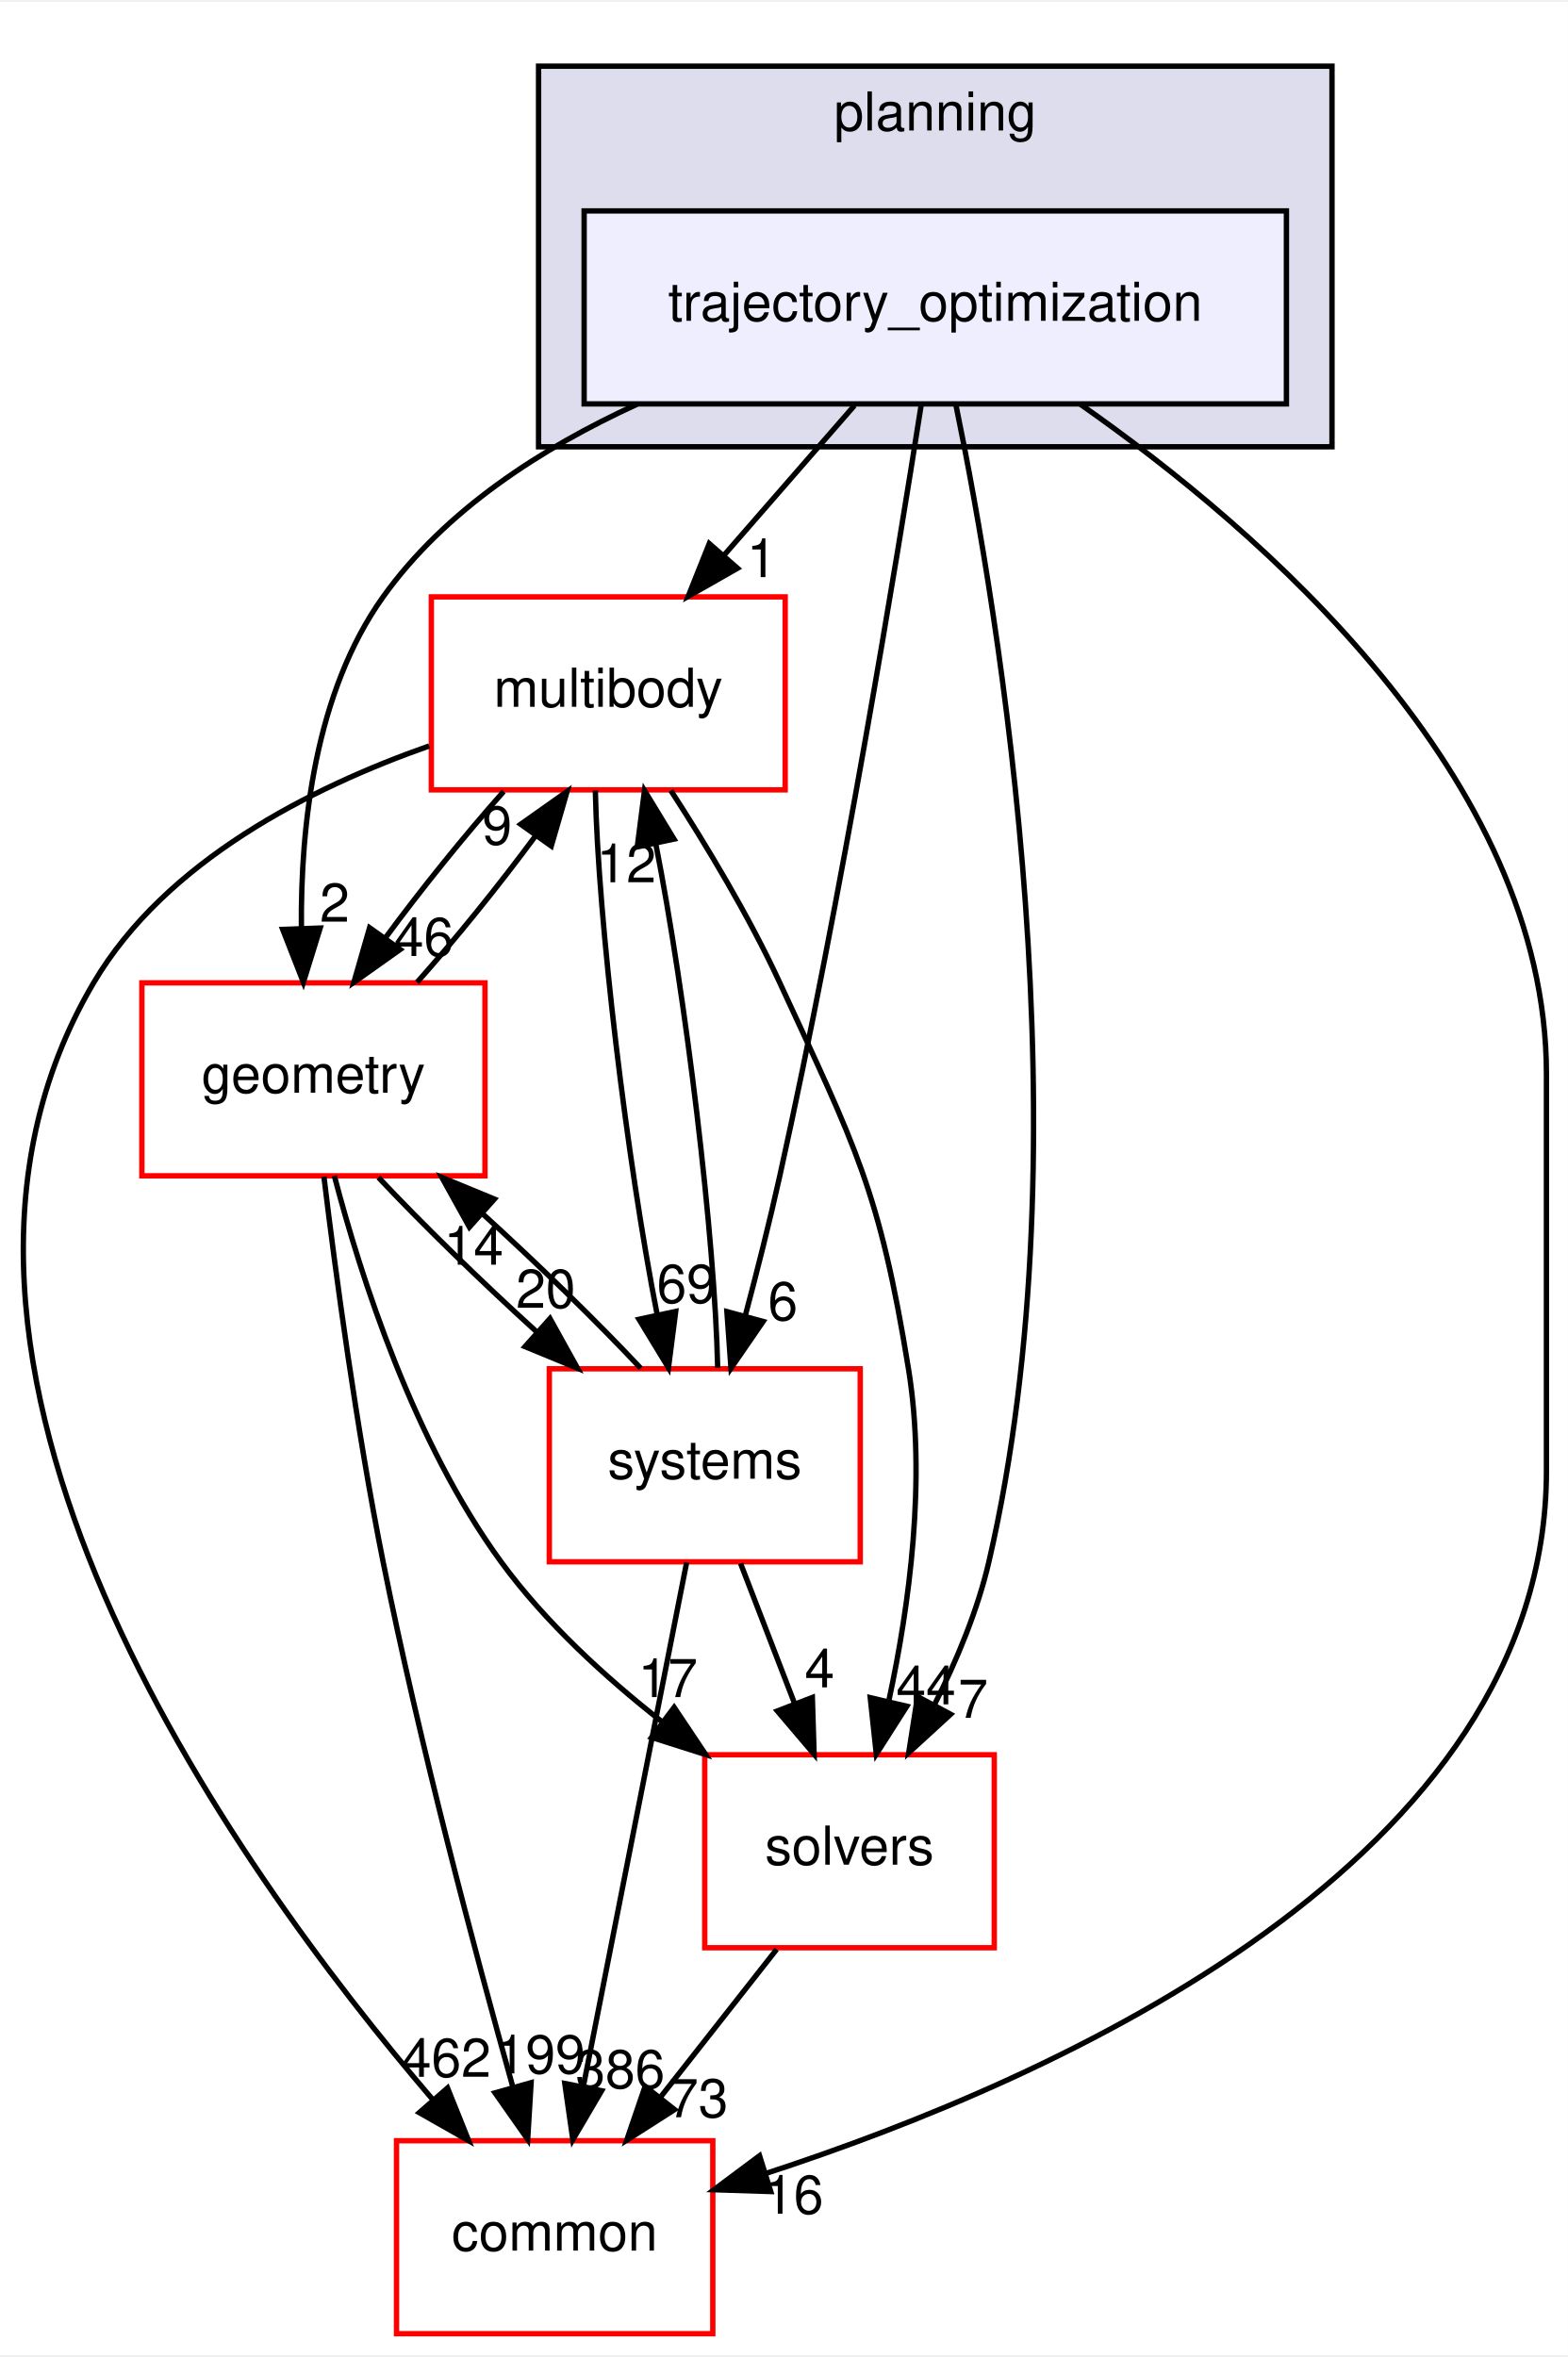
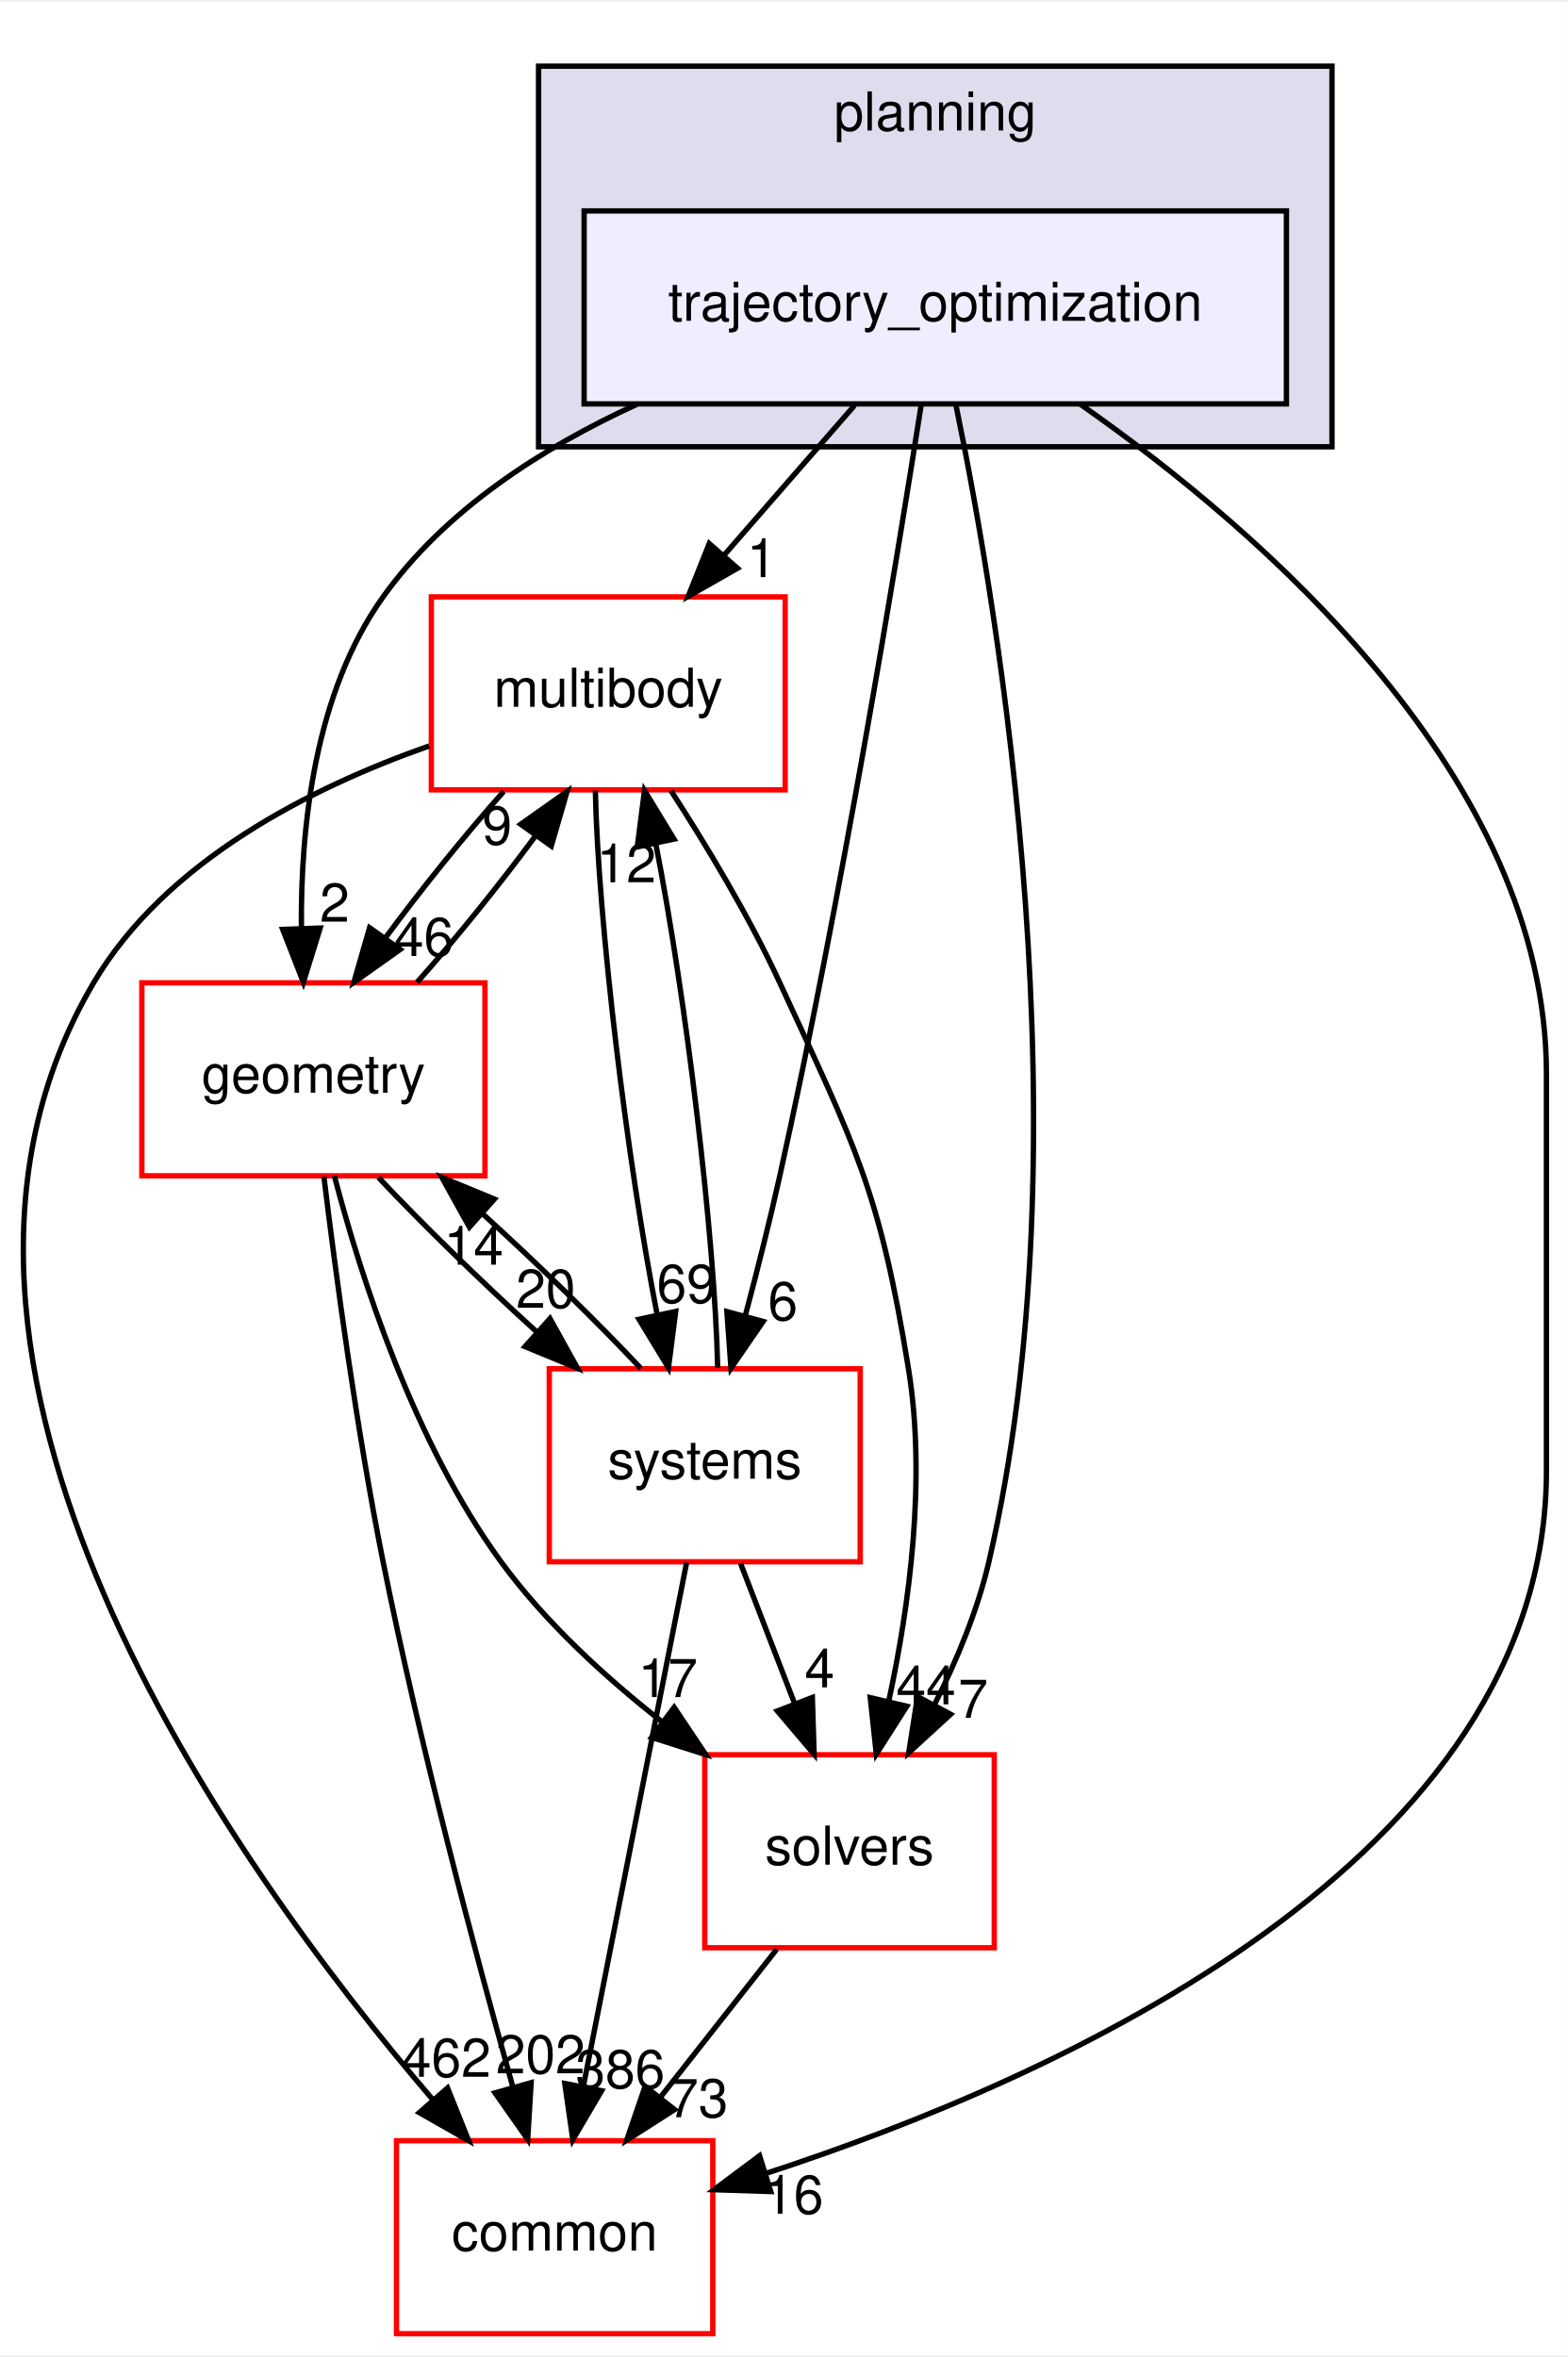
<svg xmlns="http://www.w3.org/2000/svg" xmlns:xlink="http://www.w3.org/1999/xlink" width="292pt" height="439pt" viewBox="0.00 0.00 292.46 439.00">
  <g id="graph0" class="graph" transform="scale(1 1) rotate(0) translate(4 435)">
    <polygon fill="white" stroke="transparent" points="-4,4 -4,-435 288.46,-435 288.46,4 -4,4" />
    <g id="clust1" class="cluster">
      <g id="a_clust1">
        <a xlink:href="dir_c1924aea86cc02fece93f366eec781e1.html" target="_top" xlink:title="planning">
          <polygon fill="#ddddee" stroke="black" points="96.46,-352 96.46,-423 244.46,-423 244.46,-352 96.46,-352" />
          <text text-anchor="middle" x="170.46" y="-411" font-family="Helvetica,sans-Serif" font-size="10.00">planning</text>
        </a>
      </g>
    </g>
    <g id="node1" class="node">
      <g id="a_node1">
        <a xlink:href="dir_d3b9c8c863d1cf0f0e483ccaf53b793e.html" target="_top" xlink:title="trajectory_optimization">
          <polygon fill="#eeeeff" stroke="black" points="235.96,-396 104.96,-396 104.96,-360 235.96,-360 235.96,-396" />
          <text text-anchor="middle" x="170.46" y="-375.5" font-family="Helvetica,sans-Serif" font-size="10.00">trajectory_optimization</text>
        </a>
      </g>
    </g>
    <g id="node2" class="node">
      <g id="a_node2">
        <a xlink:href="dir_39b8b3c6654246a9c12332c930bc7d3f.html" target="_top" xlink:title="multibody">
          <polygon fill="white" stroke="red" points="142.46,-324 76.46,-324 76.46,-288 142.46,-288 142.46,-324" />
          <text text-anchor="middle" x="109.46" y="-303.5" font-family="Helvetica,sans-Serif" font-size="10.00">multibody</text>
        </a>
      </g>
    </g>
    <g id="edge1" class="edge">
      <path fill="none" stroke="black" d="M155.38,-359.7C148.07,-351.3 139.15,-341.07 131.13,-331.86" />
      <polygon fill="black" stroke="black" points="133.57,-329.34 124.37,-324.1 128.3,-333.94 133.57,-329.34" />
      <g id="a_edge1-headlabel">
        <a xlink:href="dir_000103_000070.html" target="_top" xlink:title="1">
          <text text-anchor="middle" x="138.08" y="-327.69" font-family="Helvetica,sans-Serif" font-size="10.00">1</text>
        </a>
      </g>
    </g>
    <g id="node3" class="node">
      <g id="a_node3">
        <a xlink:href="dir_c86b501450b8b8b59405c286cb030cc3.html" target="_top" xlink:title="solvers">
          <polygon fill="white" stroke="red" points="181.46,-108 127.46,-108 127.46,-72 181.46,-72 181.46,-108" />
          <text text-anchor="middle" x="154.46" y="-87.5" font-family="Helvetica,sans-Serif" font-size="10.00">solvers</text>
        </a>
      </g>
    </g>
    <g id="edge2" class="edge">
      <path fill="none" stroke="black" d="M174.32,-359.75C182.37,-320.72 198.77,-222.88 180.46,-144 178.36,-134.96 174.5,-125.68 170.37,-117.47" />
      <polygon fill="black" stroke="black" points="173.32,-115.55 165.51,-108.39 167.15,-118.86 173.32,-115.55" />
      <g id="a_edge2-headlabel">
        <a xlink:href="dir_000103_000104.html" target="_top" xlink:title="7">
          <text text-anchor="middle" x="177.52" y="-114.88" font-family="Helvetica,sans-Serif" font-size="10.00">7</text>
        </a>
      </g>
    </g>
    <g id="node4" class="node">
      <g id="a_node4">
        <a xlink:href="dir_a36da230f0956f48b11c85f7d599788f.html" target="_top" xlink:title="common">
          <polygon fill="white" stroke="red" points="128.96,-36 69.96,-36 69.96,0 128.96,0 128.96,-36" />
          <text text-anchor="middle" x="99.46" y="-15.5" font-family="Helvetica,sans-Serif" font-size="10.00">common</text>
        </a>
      </g>
    </g>
    <g id="edge3" class="edge">
      <path fill="none" stroke="black" d="M197.48,-359.96C231.19,-336.37 284.46,-290.33 284.46,-235 284.46,-235 284.46,-235 284.46,-161 284.46,-88.2 193.19,-47.61 138.87,-29.9" />
      <polygon fill="black" stroke="black" points="139.77,-26.52 129.18,-26.86 137.68,-33.2 139.77,-26.52" />
      <g id="a_edge3-headlabel">
        <a xlink:href="dir_000103_000015.html" target="_top" xlink:title="16">
          <text text-anchor="middle" x="144.05" y="-22.39" font-family="Helvetica,sans-Serif" font-size="10.00">16</text>
        </a>
      </g>
    </g>
    <g id="node5" class="node">
      <g id="a_node5">
        <a xlink:href="dir_d739e095b49d8b72164589d00310017d.html" target="_top" xlink:title="geometry">
          <polygon fill="white" stroke="red" points="86.46,-252 22.46,-252 22.46,-216 86.46,-216 86.46,-252" />
          <text text-anchor="middle" x="54.46" y="-231.5" font-family="Helvetica,sans-Serif" font-size="10.00">geometry</text>
        </a>
      </g>
    </g>
    <g id="edge4" class="edge">
      <path fill="none" stroke="black" d="M114.82,-359.93C97.06,-351.8 79.03,-340.2 67.46,-324 54.73,-306.18 52.05,-281.17 52.22,-262.2" />
      <polygon fill="black" stroke="black" points="55.72,-262.22 52.59,-252.1 48.73,-261.97 55.72,-262.22" />
      <g id="a_edge4-headlabel">
        <a xlink:href="dir_000103_000053.html" target="_top" xlink:title="2">
          <text text-anchor="middle" x="58.43" y="-263.41" font-family="Helvetica,sans-Serif" font-size="10.00">2</text>
        </a>
      </g>
    </g>
    <g id="node6" class="node">
      <g id="a_node6">
        <a xlink:href="dir_b7a0e33b407baa23d8a077e33033c988.html" target="_top" xlink:title="systems">
          <polygon fill="white" stroke="red" points="156.46,-180 98.46,-180 98.46,-144 156.46,-144 156.46,-180" />
          <text text-anchor="middle" x="127.46" y="-159.5" font-family="Helvetica,sans-Serif" font-size="10.00">systems</text>
        </a>
      </g>
    </g>
    <g id="edge5" class="edge">
      <path fill="none" stroke="black" d="M167.86,-359.99C163.24,-330.52 153.02,-268.13 141.46,-216 139.58,-207.51 137.25,-198.32 135.05,-190.02" />
      <polygon fill="black" stroke="black" points="138.35,-188.83 132.35,-180.1 131.59,-190.67 138.35,-188.83" />
      <g id="a_edge5-headlabel">
        <a xlink:href="dir_000103_000081.html" target="_top" xlink:title="6">
          <text text-anchor="middle" x="142.03" y="-189.06" font-family="Helvetica,sans-Serif" font-size="10.00">6</text>
        </a>
      </g>
    </g>
    <g id="edge6" class="edge">
      <path fill="none" stroke="black" d="M121.14,-287.87C127.7,-277.74 135.7,-264.49 141.46,-252 155.6,-221.37 160.06,-213.3 165.46,-180 168.81,-159.38 165.63,-135.93 161.84,-118.28" />
      <polygon fill="black" stroke="black" points="165.15,-117.05 159.46,-108.12 158.33,-118.65 165.15,-117.05" />
      <g id="a_edge6-headlabel">
        <a xlink:href="dir_000070_000104.html" target="_top" xlink:title="44">
          <text text-anchor="middle" x="168.73" y="-117.41" font-family="Helvetica,sans-Serif" font-size="10.00">44</text>
        </a>
      </g>
    </g>
    <g id="edge7" class="edge">
      <path fill="none" stroke="black" d="M76.06,-296.19C54.06,-288.46 26.91,-274.79 13.46,-252 -28.11,-181.56 39.15,-87.58 76.77,-43.62" />
      <polygon fill="black" stroke="black" points="79.48,-45.84 83.42,-36.01 74.21,-41.24 79.48,-45.84" />
      <g id="a_edge7-headlabel">
        <a xlink:href="dir_000070_000015.html" target="_top" xlink:title="462">
          <text text-anchor="middle" x="79.25" y="-47.92" font-family="Helvetica,sans-Serif" font-size="10.00">462</text>
        </a>
      </g>
    </g>
    <g id="edge8" class="edge">
      <path fill="none" stroke="black" d="M89.95,-287.7C82.64,-279.47 74.59,-269.48 67.91,-260.42" />
      <polygon fill="black" stroke="black" points="70.65,-258.23 62.01,-252.1 64.94,-262.28 70.65,-258.23" />
      <g id="a_edge8-headlabel">
        <a xlink:href="dir_000070_000053.html" target="_top" xlink:title="46">
          <text text-anchor="middle" x="75.05" y="-257.01" font-family="Helvetica,sans-Serif" font-size="10.00">46</text>
        </a>
      </g>
    </g>
    <g id="edge9" class="edge">
      <path fill="none" stroke="black" d="M107.05,-287.87C107.56,-263.56 112.95,-218.82 118.6,-190.01" />
      <polygon fill="black" stroke="black" points="122.04,-190.7 120.69,-180.19 115.19,-189.24 122.04,-190.7" />
      <g id="a_edge9-headlabel">
        <a xlink:href="dir_000070_000081.html" target="_top" xlink:title="69">
          <text text-anchor="middle" x="124.07" y="-192.3" font-family="Helvetica,sans-Serif" font-size="10.00">69</text>
        </a>
      </g>
    </g>
    <g id="edge10" class="edge">
      <path fill="none" stroke="black" d="M140.87,-71.7C134.34,-63.39 126.39,-53.28 119.21,-44.14" />
      <polygon fill="black" stroke="black" points="121.83,-41.81 112.9,-36.1 116.33,-46.13 121.83,-41.81" />
      <g id="a_edge10-headlabel">
        <a xlink:href="dir_000104_000015.html" target="_top" xlink:title="73">
          <text text-anchor="middle" x="126.28" y="-40.38" font-family="Helvetica,sans-Serif" font-size="10.00">73</text>
        </a>
      </g>
    </g>
    <g id="edge11" class="edge">
      <path fill="none" stroke="black" d="M73.8,-252.1C81.09,-260.3 89.15,-270.28 95.85,-279.36" />
      <polygon fill="black" stroke="black" points="93.13,-281.58 101.78,-287.7 98.83,-277.52 93.13,-281.58" />
      <g id="a_edge11-headlabel">
        <a xlink:href="dir_000053_000070.html" target="_top" xlink:title="9">
          <text text-anchor="middle" x="88.73" y="-277.8" font-family="Helvetica,sans-Serif" font-size="10.00">9</text>
        </a>
      </g>
    </g>
    <g id="edge12" class="edge">
      <path fill="none" stroke="black" d="M58.37,-215.99C63.32,-197.07 73.21,-166.26 89.46,-144 97.67,-132.76 108.82,-122.52 119.56,-114.1" />
      <polygon fill="black" stroke="black" points="121.75,-116.84 127.64,-108.03 117.54,-111.24 121.75,-116.84" />
      <g id="a_edge12-headlabel">
        <a xlink:href="dir_000053_000104.html" target="_top" xlink:title="17">
          <text text-anchor="middle" x="120.58" y="-118.76" font-family="Helvetica,sans-Serif" font-size="10.00">17</text>
        </a>
      </g>
    </g>
    <g id="edge13" class="edge">
      <path fill="none" stroke="black" d="M56.42,-215.85C58.6,-197.86 62.49,-168.8 67.46,-144 74.28,-109.98 84.56,-71.37 91.62,-46.18" />
      <polygon fill="black" stroke="black" points="95.07,-46.83 94.43,-36.26 88.34,-44.93 95.07,-46.83" />
      <g id="a_edge13-headlabel">
-         <a xlink:href="dir_000053_000015.html" target="_top" xlink:title="199">
-           <text text-anchor="middle" x="96.82" y="-48.56" font-family="Helvetica,sans-Serif" font-size="10.00">199</text>
+         <a xlink:href="dir_000053_000015.html" target="_top" xlink:title="202">
+           <text text-anchor="middle" x="96.82" y="-48.56" font-family="Helvetica,sans-Serif" font-size="10.00">202</text>
        </a>
      </g>
    </g>
    <g id="edge14" class="edge">
      <path fill="none" stroke="black" d="M66.59,-215.7C74.72,-207.05 85.59,-196.45 95.96,-187.03" />
      <polygon fill="black" stroke="black" points="98.59,-189.37 103.73,-180.1 93.93,-184.14 98.59,-189.37" />
      <g id="a_edge14-headlabel">
        <a xlink:href="dir_000053_000081.html" target="_top" xlink:title="20">
          <text text-anchor="middle" x="97.8" y="-191.38" font-family="Helvetica,sans-Serif" font-size="10.00">20</text>
        </a>
      </g>
    </g>
    <g id="edge15" class="edge">
      <path fill="none" stroke="black" d="M129.87,-180.19C129.35,-204.53 123.96,-249.28 118.3,-278.06" />
      <polygon fill="black" stroke="black" points="114.87,-277.36 116.22,-287.87 121.72,-278.82 114.87,-277.36" />
      <g id="a_edge15-headlabel">
        <a xlink:href="dir_000081_000070.html" target="_top" xlink:title="12">
          <text text-anchor="middle" x="112.84" y="-270.76" font-family="Helvetica,sans-Serif" font-size="10.00">12</text>
        </a>
      </g>
    </g>
    <g id="edge16" class="edge">
      <path fill="none" stroke="black" d="M134.14,-143.7C137.18,-135.81 140.84,-126.3 144.22,-117.55" />
      <polygon fill="black" stroke="black" points="147.53,-118.69 147.86,-108.1 141,-116.17 147.53,-118.69" />
      <g id="a_edge16-headlabel">
        <a xlink:href="dir_000081_000104.html" target="_top" xlink:title="4">
          <text text-anchor="middle" x="148.89" y="-120.57" font-family="Helvetica,sans-Serif" font-size="10.00">4</text>
        </a>
      </g>
    </g>
    <g id="edge17" class="edge">
      <path fill="none" stroke="black" d="M124.08,-143.87C119.29,-119.56 110.47,-74.82 104.79,-46.01" />
      <polygon fill="black" stroke="black" points="108.22,-45.32 102.85,-36.19 101.35,-46.68 108.22,-45.32" />
      <g id="a_edge17-headlabel">
        <a xlink:href="dir_000081_000015.html" target="_top" xlink:title="386">
          <text text-anchor="middle" x="111.7" y="-45.8" font-family="Helvetica,sans-Serif" font-size="10.00">386</text>
        </a>
      </g>
    </g>
    <g id="edge18" class="edge">
      <path fill="none" stroke="black" d="M115.52,-180.1C107.36,-188.8 96.36,-199.52 85.9,-209.03" />
      <polygon fill="black" stroke="black" points="83.56,-206.43 78.42,-215.7 88.22,-211.66 83.56,-206.43" />
      <g id="a_edge18-headlabel">
        <a xlink:href="dir_000081_000053.html" target="_top" xlink:title="14">
          <text text-anchor="middle" x="84.35" y="-199.42" font-family="Helvetica,sans-Serif" font-size="10.00">14</text>
        </a>
      </g>
    </g>
  </g>
</svg>
